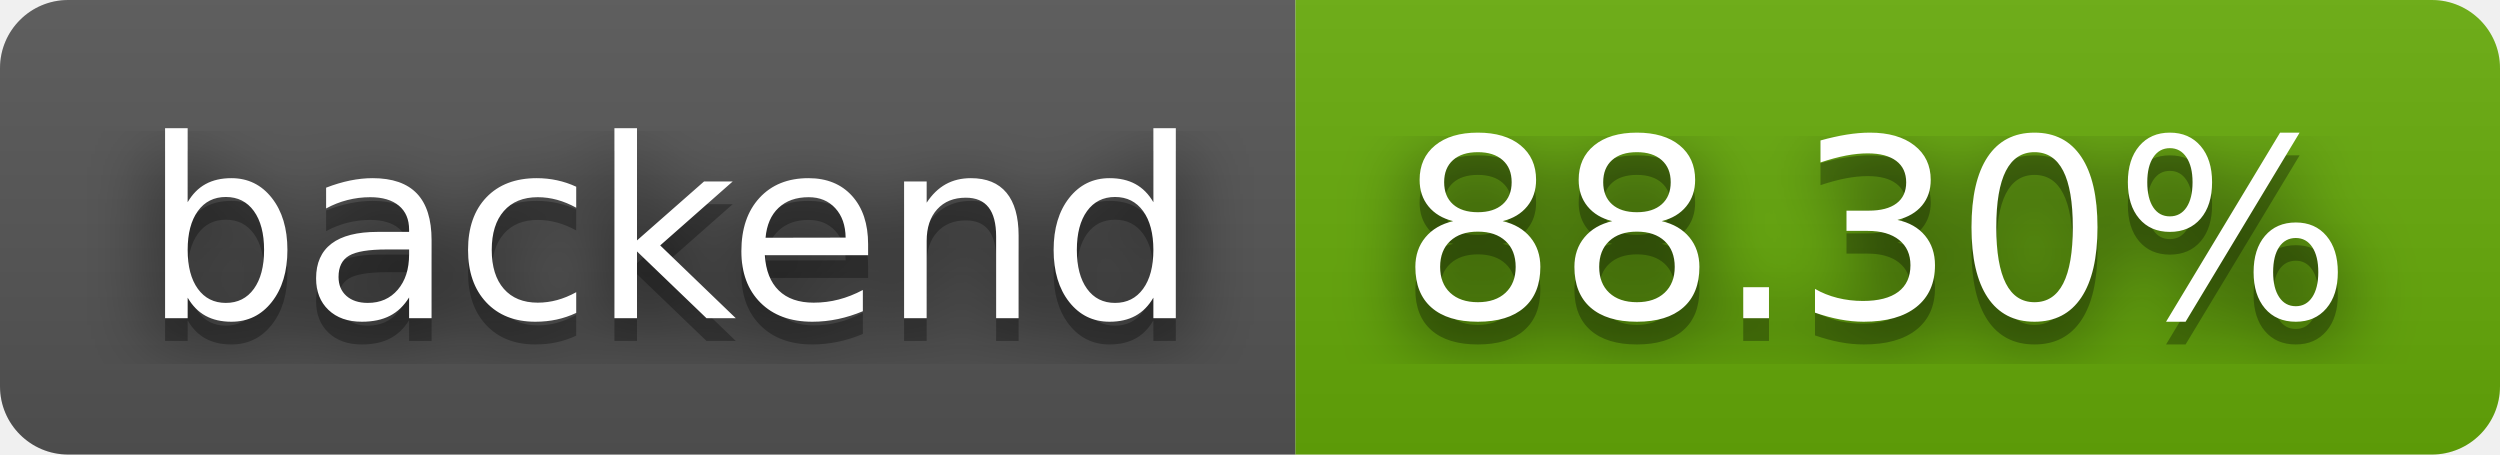
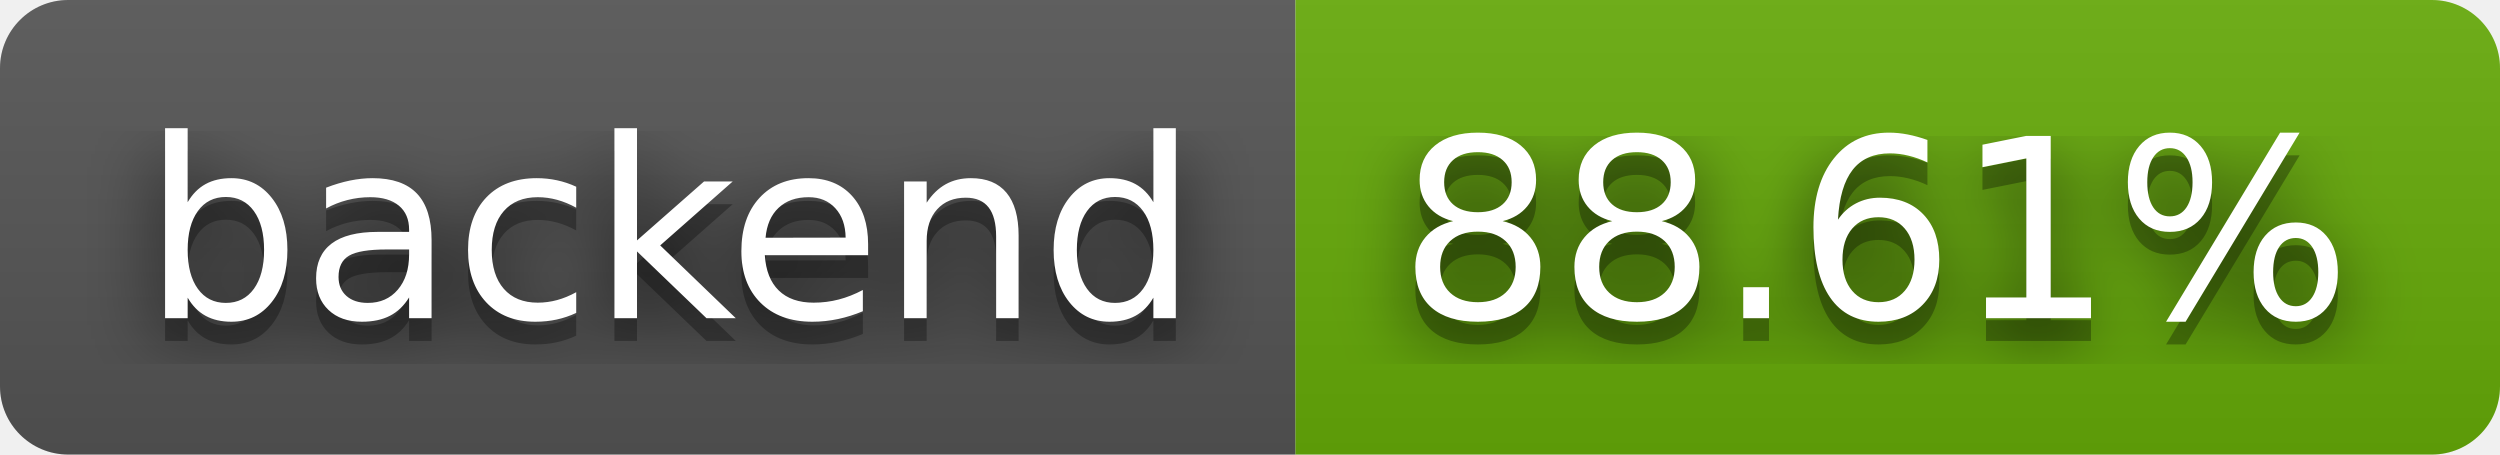
- <svg xmlns="http://www.w3.org/2000/svg" width="110" height="20" role="img" aria-label="backend: 88.30%">
+ <svg xmlns="http://www.w3.org/2000/svg" width="110" height="20" role="img" aria-label="backend: 88.61%">
  <filter id="blur">
    <feGaussianBlur stdDeviation="16" />
  </filter>
  <linearGradient id="s" x2="0" y2="100%">
    <stop offset="0" stop-color="#bbb" stop-opacity=".1" />
    <stop offset="1" stop-opacity=".1" />
  </linearGradient>
  <clipPath id="r">
    <rect width="110" height="20" rx="3" />
  </clipPath>
  <g clip-path="url(#r)">
    <rect width="57" height="20" fill="#555" />
    <rect x="57" width="53" height="20" fill="#67ac09" />
    <rect width="110" height="20" fill="url(#s)" />
  </g>
  <g fill="#fff" text-anchor="middle" font-family="Verdana,Geneva,DejaVu Sans,sans-serif" text-rendering="geometricPrecision" font-size="110">
    <g transform="scale(.1)">
      <g aria-hidden="true" fill="#010101">
        <text x="295" y="150" fill-opacity=".8" filter="url(#blur)" textLength="470">backend</text>
        <text x="295" y="150" fill-opacity=".3" textLength="470">backend</text>
      </g>
      <text x="295" y="140" textLength="470">backend</text>
    </g>
    <g transform="scale(.1)">
      <g aria-hidden="true" fill="#010101">
-         <text x="825" y="150" fill-opacity=".8" filter="url(#blur)" textLength="430">88.30%</text>
-         <text x="825" y="150" fill-opacity=".3" textLength="430">88.30%</text>
+         <text x="825" y="150" fill-opacity=".8" filter="url(#blur)" textLength="430">88.61%</text>
+         <text x="825" y="150" fill-opacity=".3" textLength="430">88.61%</text>
      </g>
-       <text x="825" y="140" textLength="430">88.30%</text>
+       <text x="825" y="140" textLength="430">88.61%</text>
    </g>
  </g>
</svg>
